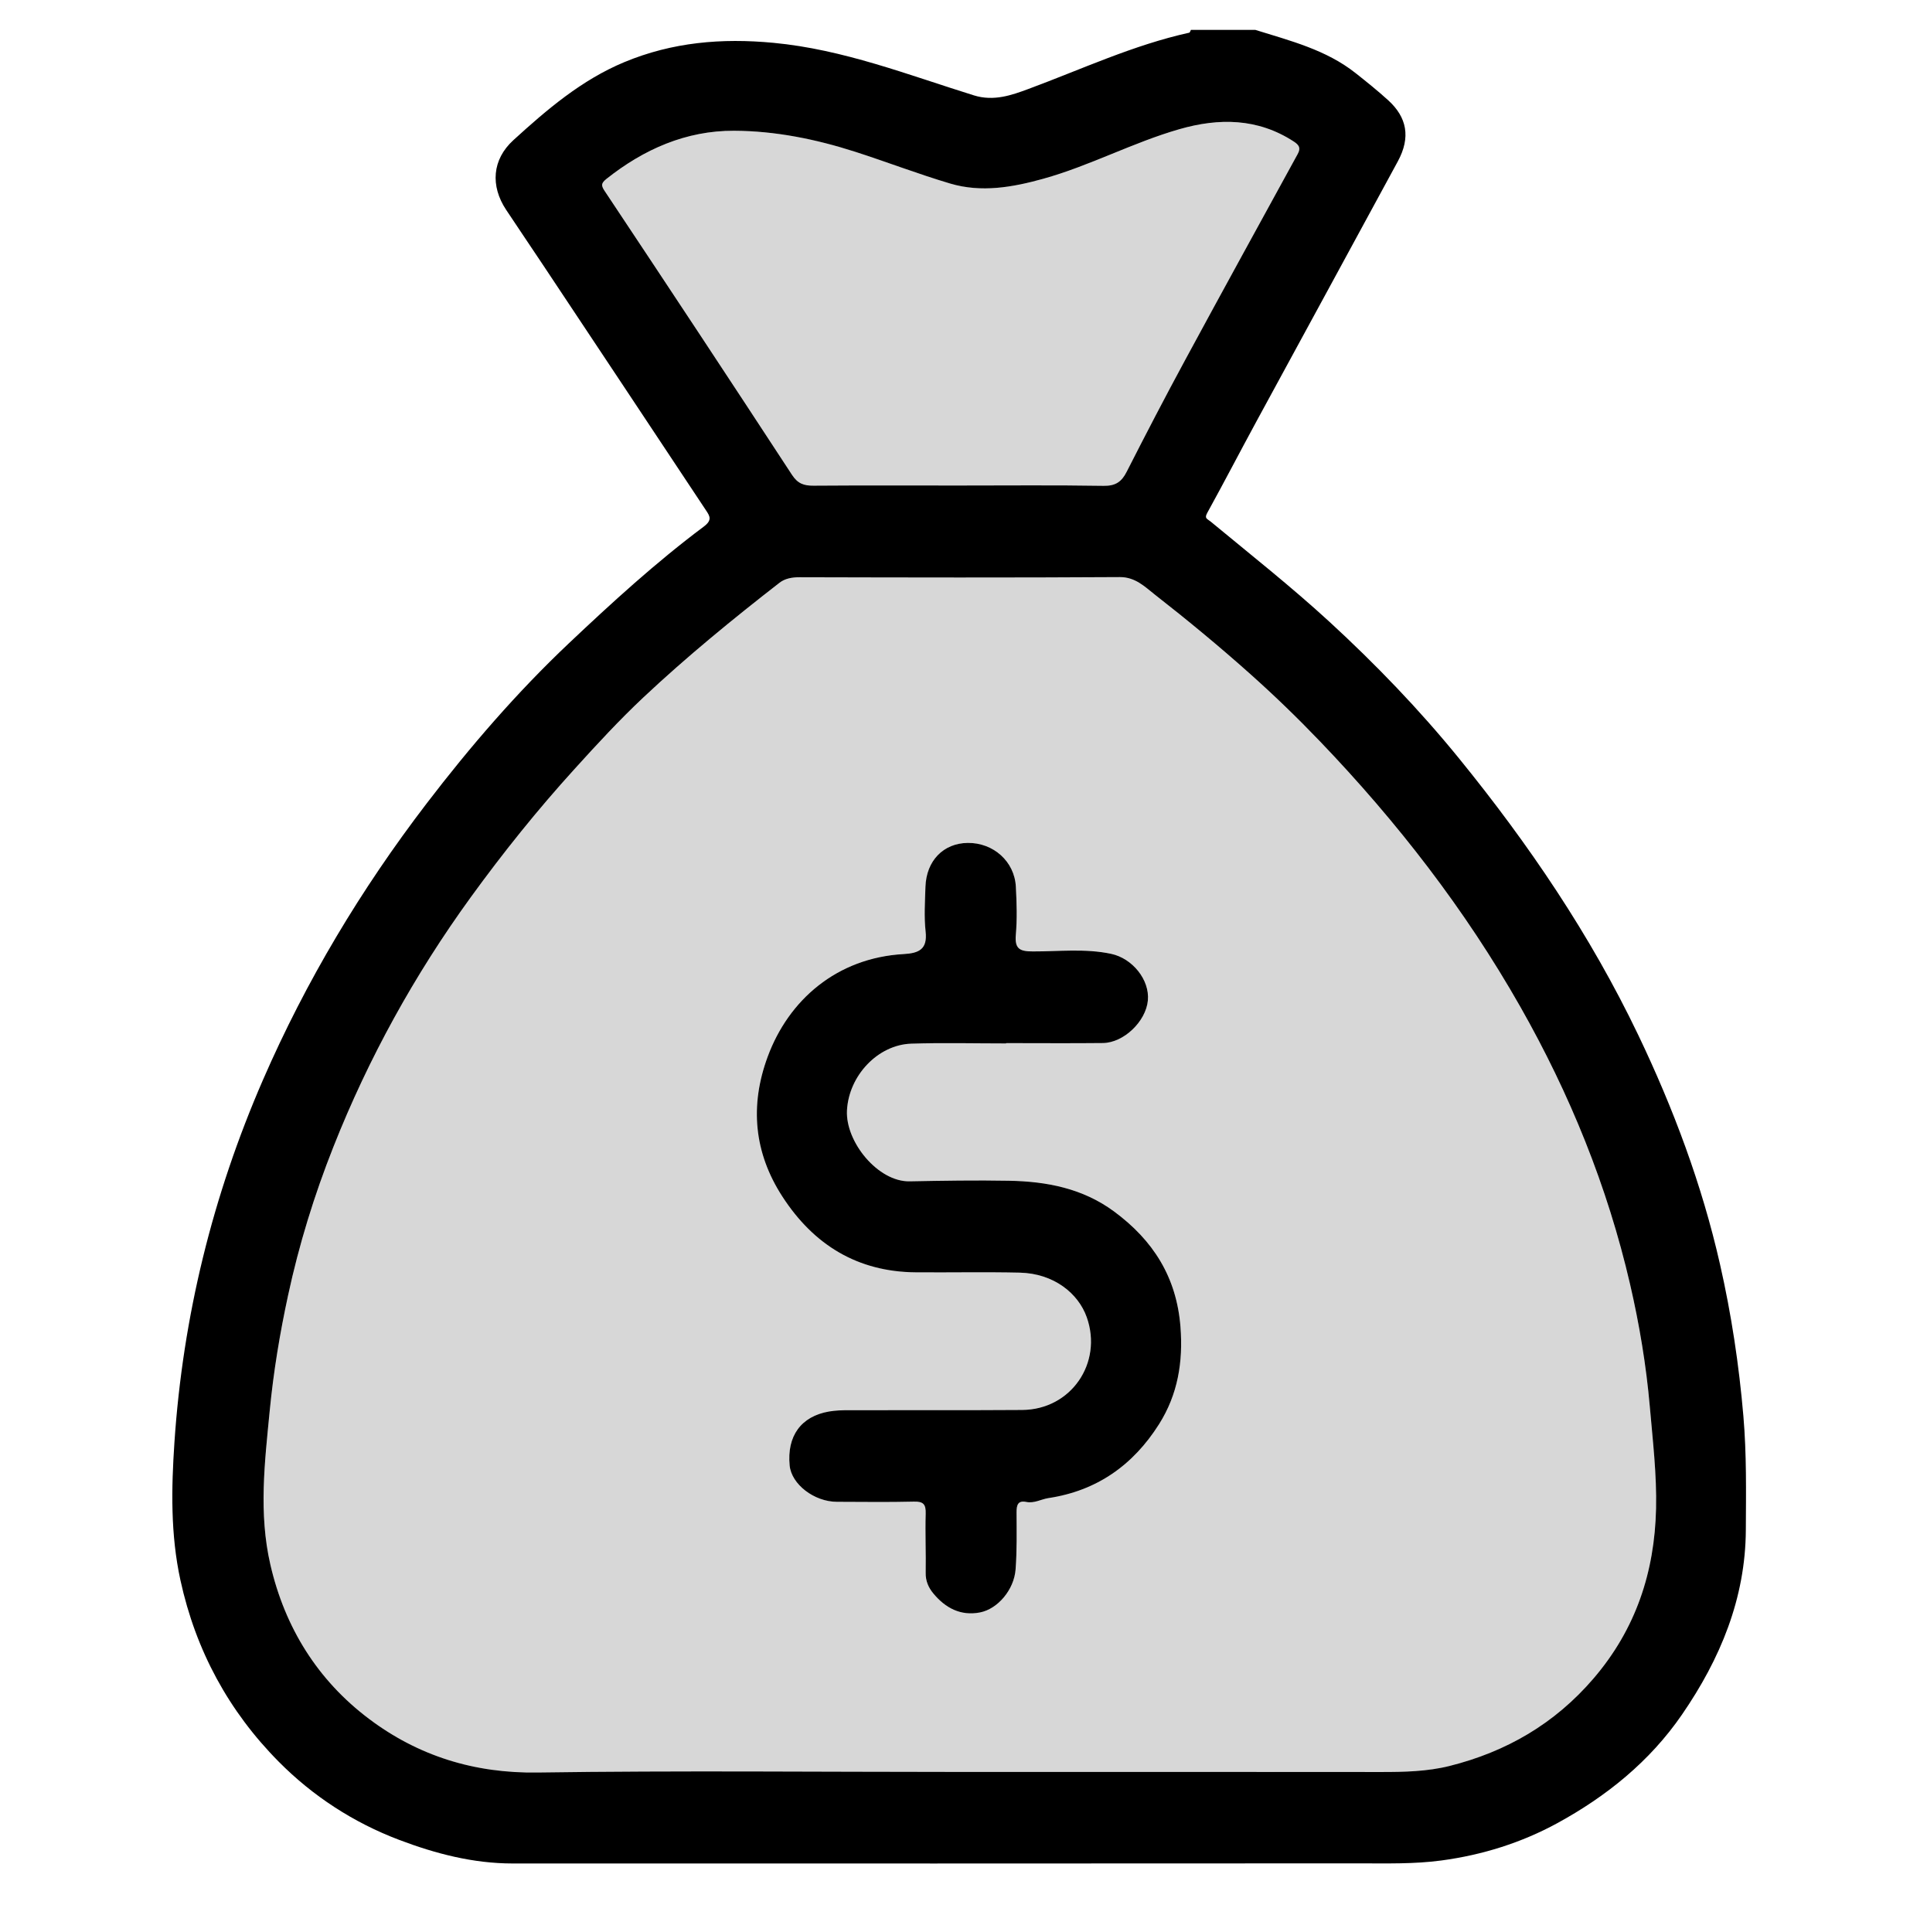
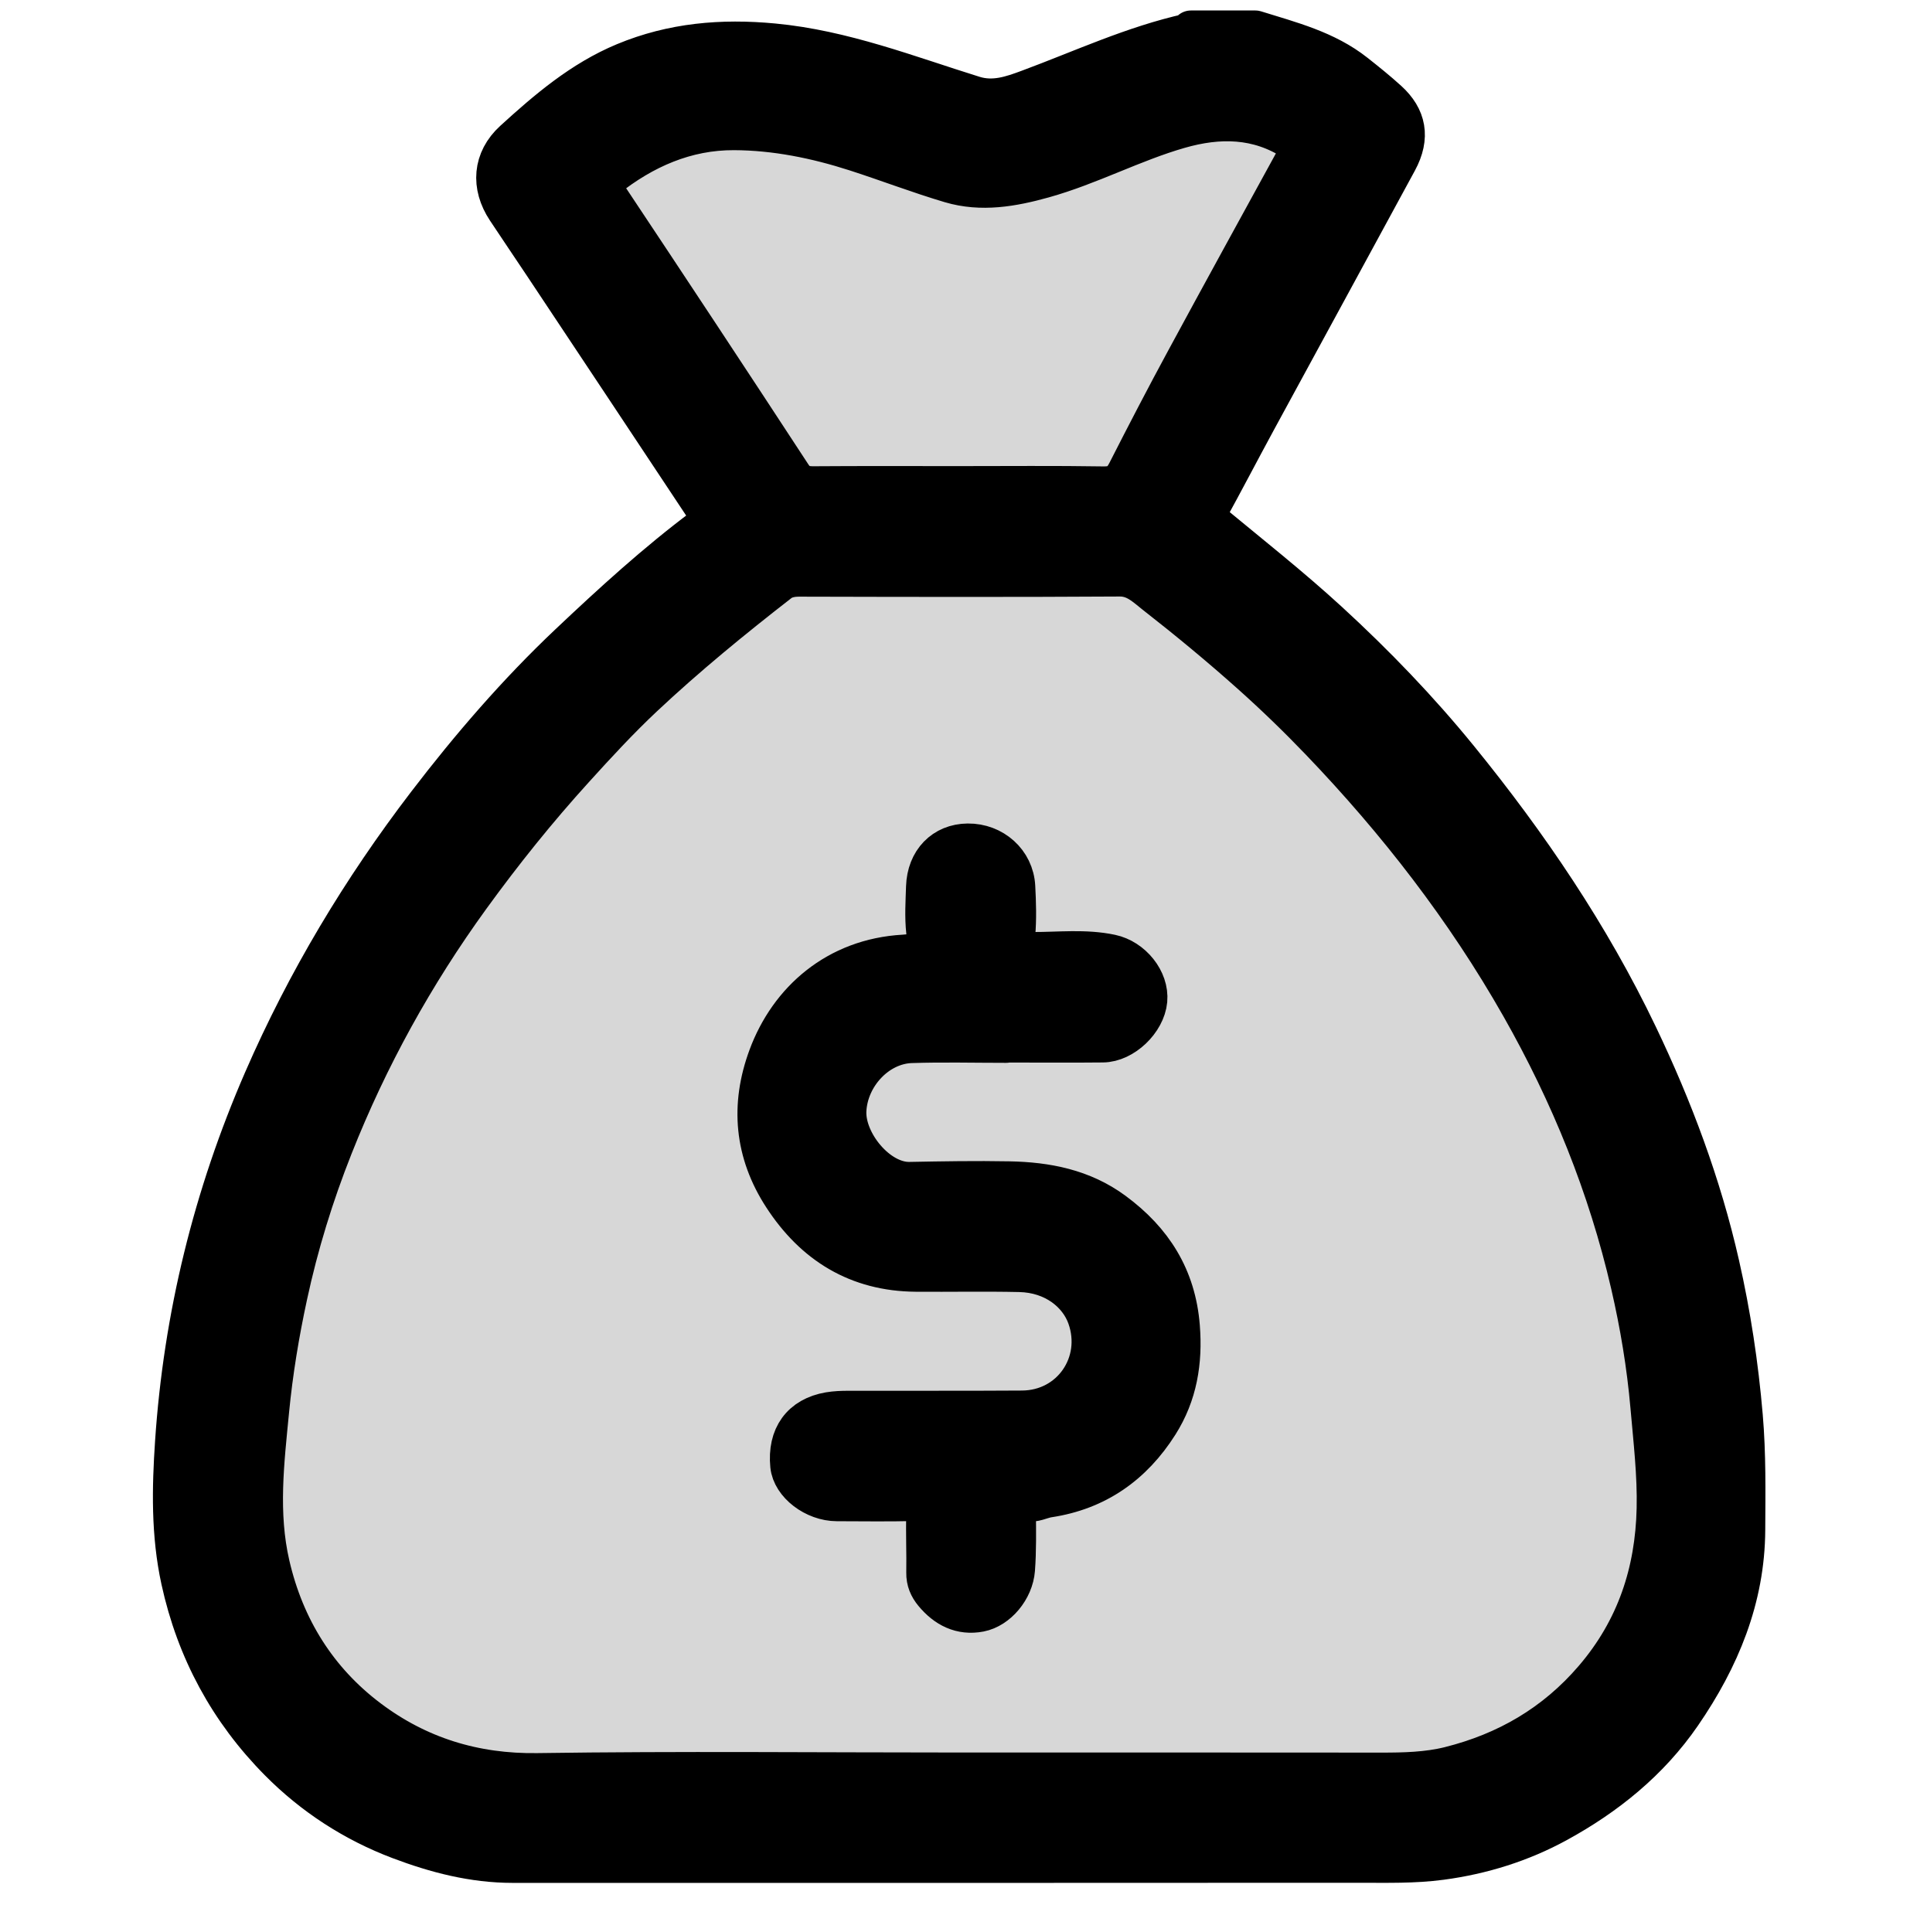
- <svg xmlns="http://www.w3.org/2000/svg" version="1.1" id="Capa_1" x="0px" y="0px" viewBox="0 0 491.78 497.65" stroke-width="5" style="enable-background:new 0 0 491.78 497.65;" xml:space="preserve">
+ <svg xmlns="http://www.w3.org/2000/svg" version="1.1" id="Capa_1" x="0px" y="0px" viewBox="0 0 491.78 497.65" stroke-width="10" style="enable-background:new 0 0 491.78 497.65;" xml:space="preserve">
  <style type="text/css">
	.st0{display:none;}
	.st1{display:inline;}
	.st2{display:none;enable-background:new    ;}
	.st3{font-family:'HelveticaRounded-Bold';}
	.st4{font-size:97.9px;}
	.st5{fill:currentColor; opacity:.16;}
</style>
  <g class="st0">
    <path class="st1" d="M123.77,488.32c-5.48-1.31-11.1-2.21-16.42-4.02c-12.69-4.32-24.11-10.76-34.26-19.83   c-12.75-11.4-21.4-25.26-26.65-41.19c-5.22-15.85-4.66-32.25-3.26-48.73c0.7-8.23,1.73-16.36,2.96-24.51   c2.01-13.32,5.48-26.25,9.44-39.09c10.27-33.29,26.8-63.43,47.03-91.52c8.68-12.05,18.29-23.43,28.29-34.51   c8.87-9.82,18.77-18.47,28.19-27.64c6.66-6.49,14.14-12.19,21.57-17.83c2.39-1.81,1.68-2.88,0.56-4.57   c-11.78-17.71-23.56-35.42-35.33-53.14c-5.54-8.34-11.06-16.68-16.6-25.02c-4.17-6.26-3.9-13.18,1.69-18.17   c8.49-7.58,17.01-15.06,27.74-19.78c13.26-5.84,26.69-7.19,40.97-5.58c16.24,1.82,31.6,6.44,46.66,12.34   c8.66,3.39,16.48,0.54,24.42-2.5c11.21-4.29,22.09-9.53,34.01-11.8c17.8-3.39,33.95,0.1,48.3,11.3c2.17,1.7,4.26,3.52,6.3,5.38   c4.87,4.42,6.01,9.68,2.6,15.97c-12.24,22.61-24.58,45.18-36.84,67.78c-4.33,7.98-8.5,16.04-12.89,23.99   c-0.79,1.44-0.22,1.5,0.78,2.32c10.4,8.58,21.07,16.88,30.93,26.05c24.42,22.71,45.63,48.21,63.35,76.47   c12.54,20,22.75,41.22,30.64,63.52c5.46,15.43,9.29,31.3,11.99,47.38c3.05,18.14,4.15,36.59,2.72,54.9   c-1.38,17.73-8.76,33.46-19.84,47.5c-8.02,10.16-18.08,17.85-29.17,23.96c-9.45,5.21-19.76,8.77-30.73,9.69   c-0.84,0.07-1.93-0.38-2.33,0.89C288.33,488.32,206.05,488.32,123.77,488.32z M247.86,464.4c0,0.01,0,0.02,0,0.02   c36.92,0,73.84-0.03,110.76,0.01c21.88,0.02,39.98-7.93,54.5-24.54c10.96-12.55,15.39-27.27,16.33-43.39   c0.31-5.38-0.5-10.79-0.7-16.16c-0.44-11.49-1.95-22.86-4.12-34.03c-4.23-21.78-11.32-42.74-20.88-62.84   c-15.2-31.97-35.91-60.11-59.87-85.94c-13.75-14.82-29.1-27.95-45.09-40.3c-2.58-1.99-5.02-4.72-9.03-4.7   c-28.04,0.11-56.08,0.08-84.12,0.02c-2.12,0-3.85,0.61-5.48,1.84c-11.59,8.78-22.79,18.06-33.45,27.92   c-13.75,12.71-26.21,26.69-37.68,41.46C111.77,246,97.1,269.83,86.36,295.99c-5.9,14.38-10.74,29.05-14.05,44.24   c-2.14,9.79-3.98,19.58-4.72,29.62c-0.82,11.14-2.52,22.13-0.95,33.45c2.39,17.26,9.53,31.67,22.48,43.33   c13.14,11.82,28.25,17.95,46.11,17.84C172.77,464.23,210.32,464.4,247.86,464.4z M247.07,128.57c12.77,0,25.54-0.11,38.31,0.09   c2.94,0.05,4.5-1.01,5.71-3.44c2.89-5.81,5.78-11.62,8.87-17.32c11.87-21.93,23.77-43.84,35.79-65.68c1.11-2.01,0.24-2.69-1.1-3.54   c-9.44-5.96-19.5-6.1-29.84-3.05c-12.11,3.57-23.31,9.7-35.54,12.91c-8.41,2.21-16.74,3.33-25.59,0.65   c-12.19-3.69-23.94-8.87-36.62-11.01c-10.83-1.83-21.48-3.5-32.4,0.07c-6.76,2.21-12.56,5.75-18.35,9.64   c-2.4,1.62-2.21,2.7-0.8,4.81c16.14,24.26,32.21,48.56,48.22,72.91c1.52,2.31,3.19,3.1,5.97,3.06   C222.15,128.47,234.61,128.57,247.07,128.57z" />
    <path class="st1" d="M259.99,274.12c-7.63,0-15.27-0.09-22.9,0.02c-10.41,0.16-17.91,7.12-18.88,17.31   c-0.87,9.16,8.83,18.6,18.24,18.6c12.35,0.01,24.76-1.11,37.03,1.54c16.65,3.59,30.69,18.96,31.87,36.79   c0.81,12.3-2.35,22.88-10.42,31.68c-6.42,7-14.46,11.9-24.34,12.92c-2.1,0.22-4.08,1.16-6.3,0.94c-2.32-0.22-1.74,1.69-1.75,2.95   c-0.07,4.67,0.07,9.35-0.11,14.01c-0.27,7.24-7.4,12.55-13.01,12.02c-5.29-0.5-10.47-5.45-10.61-10.75   c-0.14-4.98-0.22-9.97-0.04-14.95c0.09-2.61-0.64-3.47-3.33-3.4c-6.69,0.18-13.39,0.07-20.09,0.05c-5.61-0.02-11.5-4.53-12.1-9.24   c-0.93-7.35,2.72-12.67,9.58-14.24c2.32-0.53,4.63-0.44,6.95-0.44c14.64-0.03,29.28,0.01,43.92-0.03   c13.04-0.04,21.3-12.33,17.11-24.47c-2.16-6.28-10-11.36-17.77-11.42c-9.03-0.08-18.07,0.08-27.1-0.07   c-15.2-0.24-26.49-7.32-34.66-19.93c-7.72-11.92-8.6-24.68-3.44-37.43c5.71-14.09,17-24.46,34.95-25.69   c4.19-0.29,6.51-1.3,5.95-6.14c-0.43-3.69-0.15-7.47-0.05-11.2c0.19-6.82,4.65-11.58,10.82-11.71c6.91-0.14,12.5,4.85,12.8,11.65   c0.19,4.2,0.29,8.43-0.01,12.61c-0.25,3.42,1.08,4.04,4.21,4.07c6.8,0.07,13.62-0.8,20.4,0.63c5.81,1.23,10.21,6.39,9.84,11.92   c-0.38,5.67-6.27,11.33-11.99,11.37C276.5,274.16,268.24,274.12,259.99,274.12z" />
  </g>
  <g class="st0">
    <path class="st1" d="M34.74,145.82c2.93-7.71,9.99-10.84,16.4-14.6c14.71-8.64,29.48-17.19,44.27-25.68   c5.75-3.3,11.88-4.42,18.01-1.22c6.55,3.42,8.98,9.35,8.98,16.48c-0.01,19.84,0.01,39.67-0.01,59.51   c-0.01,7.25-3.19,12.66-9.5,16.25c-6.13,3.49-11.95,2.27-17.18-1.7c-4.52-3.43-5.99-8.55-5.89-15.14   c-3.17,5.33-4.27,10.36-5.78,15.13c-3.9,12.3-5.69,25.06-6.94,37.86c-0.51,5.24,0.16,10.58,0.17,15.88   c0.04,19.15,3.99,37.55,10.73,55.39c6.72,17.78,16.06,33.98,28.01,48.87c13.27,16.54,29.05,29.91,47.1,40.82   c17.4,10.52,36.35,17.08,56.12,21.14c11.19,2.3,22.67,2.72,34.15,2.48c27.98-0.57,54.15-7.76,79.09-20.35   c9.19-4.64,18.17-1.93,22.58,5.59c4.75,8.1,1.81,18.02-7.14,22.76c-14.8,7.85-30.31,13.8-46.48,18.13   c-22.13,5.93-44.74,7.1-67.42,5.89c-13.78-0.74-27.37-3.71-40.65-7.65c-22.13-6.56-42.67-16.41-61.47-29.89   c-13.31-9.55-25.34-20.39-36.16-32.74c-13.45-15.35-24.25-32.28-32.57-50.84c-7.37-16.44-12.42-33.52-15.57-51.31   c-2.89-16.29-3.21-32.66-2.26-48.94c1.13-19.51,5.4-38.59,12.72-56.85c0.88-2.2,1.68-4.43,2.64-6.98c-3.41,0.33-6.1,2.56-9.51,2.5   c-6.83-0.12-11.83-2.77-14.86-9.02c-0.37-0.77-0.31-2.05-1.57-2.28C34.74,152.14,34.74,148.98,34.74,145.82z" />
    <path class="st1" d="M445.41,311.38c2.4,0.15,3.58-1.16,5.04-1.94c10.22-5.48,24.06-2.16,25.74,12.9   c0.62,5.55-2.1,10.95-7.28,13.97c-18.67,10.9-37.33,21.83-56.25,32.28c-11.77,6.5-24.05-1.39-24.29-14.79   c-0.26-14.54-1.34-29.05-1.92-43.58c-0.26-6.54-0.14-13.12-0.66-19.65c-0.58-7.34,5.96-14.15,12.44-15.34   c7.91-1.45,15.87,2.87,18.65,9.91c0.35,0.9,0.74,1.78,1.26,3.01c2.56-4.98,2.95-10.19,3.77-15.1c1.76-10.6,3.07-21.37,2.67-32.13   c-0.85-23.21-5.32-45.68-14.66-67.12c-10.35-23.74-25.41-44.04-44.77-60.99c-21.76-19.05-46.81-32.18-75.16-38.59   c-17.08-3.86-34.39-5.77-51.87-4.26c-22.26,1.92-43.64,7.33-63.64,17.62c-8.71,4.48-17.77,2.01-22.45-5.64   c-5.26-8.59-0.85-19.15,7.03-23.04c11.51-5.68,23.44-10.29,35.74-13.88c11.94-3.48,24.2-5.6,36.53-6.98   c13.45-1.5,26.89-0.74,40.39,0.64c17.18,1.75,33.77,5.4,50,11.26c20.08,7.25,38.41,17.43,55.35,30.42   c8.86,6.79,16.99,14.29,24.66,22.31c11.34,11.86,20.88,25.11,28.95,39.37c9.71,17.16,16.67,35.45,21.08,54.67   c1.91,8.32,3.12,16.75,4.12,25.24c0.73,6.21,1.3,12.48,1.3,18.62C457.17,264.67,453.65,288.3,445.41,311.38z" />
  </g>
  <g class="st0">
    <path class="st1" d="M473.43,471.08c-1.6,0.82-1.61,2.64-2.37,3.96c-1.96,3.42-4.88,5.26-8.61,5.76c-2.62,0.35-5.3,0.37-7.95,0.37   c-137.56,0.02-275.12-0.09-412.68,0.17c-14.07,0.03-23.04-11.14-23.02-22.85c0.25-131.34,0.17-262.68,0.19-394.02   c0-7.8,2.47-11.37,9.86-12.88c5.58-1.14,11.36-0.76,16.8,1.11c4.1,1.41,6.34,4.74,6.99,8.96c0.4,2.61,0.53,5.28,0.53,7.93   c0.02,117.44,0.05,234.87-0.04,352.31c-0.01,7.67,1.02,14.7,7.2,19.9c3.67,3.09,7.82,5.29,12.85,5.29   c127.95-0.02,255.89-0.02,383.84-0.04c7.88,0,13.78,2.81,16.44,10.71C473.43,462.21,473.43,466.64,473.43,471.08z" />
    <path class="st1" d="M87.18,355.27c0-9.02,0.31-18.06-0.08-27.06c-0.46-10.6,3.99-18.98,10.47-26.77   c9.49-11.4,18.81-22.94,28.29-34.36c7.9-9.53,15.92-18.97,23.89-28.44c1.69-2.01,3.44-3.96,5.1-5.99c6.2-7.6,12.13-9.52,20.95-6.18   c28.87,10.94,57.64,22.13,86.57,32.91c4.88,1.82,9.5,4.57,14.97,4.94c6.02,0.41,10.25-2.53,13.23-7.02   c21.23-31.93,42.32-63.95,63.35-96.01c3.41-5.2,3.89-11.25-3.05-15.61c-5.33-3.35-10.6-6.8-15.75-10.42   c-4.46-3.14-3.84-6.99,1.81-9.15c10.25-3.92,20.58-7.62,30.87-11.42c17.25-6.36,34.46-12.84,51.75-19.06   c9.65-3.47,13.38-0.61,14,9.75c0.75,12.49,1.83,24.95,3.38,37.37c1.01,8.1,1.17,16.3,1.9,24.43c0.71,7.93,1.76,15.84,2.41,23.77   c0.21,2.52-0.12,5.27-2.36,7.05c-2.04,1.62-3.91,0.11-5.58-0.88c-5.41-3.22-10.91-6.32-16.02-9.96   c-6.39-4.56-14.68-3.76-19.76,3.96c-29.24,44.45-58.84,88.68-88.43,132.9c-3.7,5.53-10.78,7.8-19.79,4.35   c-32.56-12.46-65.25-24.61-97.93-36.74c-6.08-2.26-12.13-1.04-16.45,3.68c-8.25,9.03-15.93,18.59-23.87,27.91   c-4.17,4.89-8.43,9.72-12.61,14.6c-8.62,10.07-17.16,20.21-25.83,30.23c-6.69,7.74-13.53,15.35-20.34,22.99   c-0.96,1.08-2.01,2.51-3.68,1.7c-1.47-0.72-1.63-2.1-1.61-3.84c0.16-11.21,0.08-22.43,0.08-33.65   C87.11,355.27,87.14,355.27,87.18,355.27z" />
  </g>
  <g class="st0">
    <path class="st1" d="M8.7,274.77c0-12.33,0-24.66,0-36.99c2.16-2.55,0.39-5.54,0.93-8.28c2.34-11.86,4.03-23.82,7.38-35.49   c5.53-19.29,13.11-37.68,23.35-54.93c12.21-20.57,26.98-39.03,44.81-55.1c7.21-6.49,14.74-12.5,22.57-18.15   c21.02-15.17,44.24-25.88,69.01-33.23c14.67-4.36,29.72-7.58,44.97-8.17c14.21-0.54,28.49-0.87,42.77,0.54   c10.95,1.08,21.75,2.69,32.42,5.16c17.29,4,33.91,10.03,49.73,18.13c2.01,1.03,3.12,0.65,4.62-0.88   c8.2-8.36,16.88-16.27,24.7-24.96c6.86-7.63,21.9-4.41,23.84,6.06c1.97,10.6,3.71,21.24,5.56,31.86   c1.54,8.84,3.17,17.67,4.59,26.54c0.25,1.57,0.66,1.89,2.17,2.09c8.49,1.12,16.95,2.52,25.44,3.64   c10.16,1.34,20.38,2.21,30.48,3.88c4.42,0.73,9.05,1.95,11.5,6.79c3.32,6.53,2.4,12.81-3.14,18.58   c-8.3,8.64-17.31,16.59-24.93,25.88c-0.87,1.07-2.11,1.46-0.99,3.67c9.23,18.11,16.01,37.14,20.14,57.06   c2.76,13.31,4.56,26.77,4.92,40.36c0.32,12.2-0.08,24.38-1.65,36.55c-1.26,9.82-2.9,19.54-5.27,29.1   c-4.96,20.07-12.58,39.12-22.79,57.15c-9.12,16.1-19.95,30.93-32.56,44.42c-5.64,6.03-11.62,11.74-17.84,17.23   c-7.39,6.53-15.13,12.59-23.32,17.94c-21.24,13.87-43.86,24.77-68.57,31.34c-13.23,3.51-26.58,6.71-40.08,7.35   c-15.88,0.75-31.89,1.22-47.85-0.57c-14.92-1.68-29.48-4.74-43.8-9.2c-16.15-5.02-31.43-11.86-46.1-20.28   c-15.07-8.65-29.05-18.76-41.6-30.7c-9.84-9.37-19.24-19.14-27.55-30.03c-14.5-18.99-25.93-39.57-33.98-61.98   c-5.88-16.37-10.43-33.08-12.32-50.51C9.88,282.74,10.94,278.46,8.7,274.77z M377.73,173.62c0.42,1.01,0.49,1.29,0.63,1.53   c17.69,30.44,25.31,63.02,21.52,98.22c-1.45,13.47-4.53,26.36-9.13,39.15c-11.39,31.7-31.62,56.46-58.76,75.51   c-24.9,17.47-53.16,26.22-83.49,28.19c-10.85,0.7-21.75-0.06-32.35-2.01c-18.51-3.39-36.11-9.54-52.6-19   c-21.54-12.36-39.36-28.69-53.03-49.19c-19.01-28.51-28.5-59.92-27.05-94.55c0.7-16.68,3.71-32.65,9.37-48.3   c10.45-28.89,27.86-52.57,51.96-71.55c27.85-21.93,59.75-32.38,94.83-33.28c9.77-0.25,19.61,0.94,29.38,2.49   c16.69,2.65,32.29,8.21,47.25,15.84c2.5,1.28,4.99,2.6,7.41,4.03c1.54,0.91,2.85,0.49,2.02-1.08c-1.16-2.2-0.7-4.45-1.14-6.62   c-1.67-8.21-2.96-16.5-4.26-24.78c-1.18-7.52,2.98-12.66,8.28-17.22c-87.26-40.52-193.28-16.7-252.78,65.37   C15.23,219.92,23.64,335.4,104.25,409.3c38.62,35.4,84.77,53.25,137.69,53.27c53.07,0.02,98.93-18.55,138.18-53.27   c64.25-56.83,87.75-155.06,48.26-238.16c-3.1,2.09-5.01,5.49-9,6.67c-5.28,1.56-10.12-0.18-15.11-0.74   C395.58,176.11,386.93,174.83,377.73,173.62z M325.06,156.11c-60.8-48.3-140.65-33.89-182.27,15.78   c-45.87,54.73-41.72,131.74,10.29,180.95c47.53,44.99,125.12,50.07,180.19-2.06c44.33-41.97,56.41-117.07,11.5-174.58   c-12.22,10.57-23.35,22.26-34.9,33.52c-2.39,2.33-1.24,3.99-0.06,5.9c12.72,20.62,14.98,42.75,8.07,65.54   c-6.77,22.33-21.82,38.01-42.66,48.16c-15.42,7.51-31.91,9.57-48.45,6.19c-17.58-3.59-32.79-12.13-44.58-26.31   c-14.44-17.36-21.37-36.84-19.15-59.53c1.31-13.4,5.49-25.58,12.92-36.82c13.68-20.7,33.38-32.04,57.39-34.89   c18.29-2.17,36,1.88,51.69,12.32c2.09,1.39,3.22,1.5,5-0.3C301.41,178.54,312.61,166.92,325.06,156.11z M267.82,212.26   c-13.51-6.24-26.77-8.57-40.9-4.18c-20.46,6.37-32.49,20.77-35.7,41.05c-2.93,18.5,2.92,35.1,18.18,47.57   c14.51,11.87,30.56,14.86,48.3,9.49c9.33-2.83,16.64-8.68,23.34-15.63c12.66-13.15,16.26-37.9,7.98-54.34   c-1.68-3.33-2.27-3.27-4.66-0.9c-10.82,10.69-21.82,21.2-32.7,31.83c-7.87,7.69-19.08,3.77-22.86-5.52   c-2.79-6.85,0.68-12.02,5.17-16.48C244.97,234.21,256.21,223.51,267.82,212.26z M406.58,149c1.81-0.18,3.67,0.39,5.4-1.41   c7.04-7.33,14.34-14.41,21.44-21.68c1.33-1.36,3.33-3.44,3.02-4.68c-0.48-1.88-3.16-0.5-4.85-0.88c-0.15-0.03-0.31,0-0.46-0.02   c-10.42-1.53-20.81-3.34-31.27-4.5c-8.21-0.92-14.78-5.04-15.94-13.66c-0.27-2.04-0.49-4.15-0.86-6.21   c-1.82-10.16-3.62-20.32-5.44-30.47c-0.2-1.1,0.77-2.68-0.79-3.2c-1.18-0.4-1.75,1.01-2.45,1.73   c-8.02,8.26-16.01,16.55-23.98,24.85c-0.59,0.62-1.68,1.12-1.31,2.22c1.27,3.71,1.39,7.61,2.02,11.43   c1.72,10.49,3.77,20.93,5.17,31.46c1.14,8.59,1.21,8.82,9.5,9.56c5.67,0.51,11.28,1.77,16.94,2.52   C390.64,147.12,398.58,148.03,406.58,149z" />
  </g>
  <g class="st0">
    <path class="st1" d="M282.29,395.88c-24.92,0-49.62,0-74.79,0c2.14,7.77,3.12,15.45,3.22,23.37c0.41,32.5-21.1,57.82-50.61,64.99   c-21.49,5.22-42.43,1.83-60.34-13.29C85.59,458.97,78.11,443.97,76,425.67c-2.72-23.61,5.34-42.91,22.27-58.86   c4.08-3.84,8.77-7.07,14.07-9.24c2.15-0.88,2.97-1.64,2.26-4.83c-5.03-22.85-9.33-45.87-14.16-68.76   c-5.47-25.9-11.41-51.71-16.85-77.62c-5.16-24.61-9.88-49.32-14.9-73.96c-3.42-16.77-7.13-33.47-10.5-50.25   c-0.62-3.09-2.5-2.88-4.63-2.9c-8.83-0.07-17.66,0.02-26.47-0.24c-10.47-0.29-16-7.01-18.51-14.6c-2.44-7.35-1.37-14.69,3.26-21.53   c3.29-4.87,7.86-7.91,13.01-8.14c13.29-0.59,26.61-1.41,39.95,0.71c19.96,3.17,35.87,19.96,38.95,39.85   c1.25,8.08,2.83,16.14,5.02,24.08c0.63,2.28,1.35,2.85,3.39,2.68c1.23-0.11,2.47-0.02,3.71-0.02c96.04,0,192.08-0.03,288.12,0.03   c20.58,0.01,36.25,8.52,45.3,27.56c4.71,9.91,4.06,20.45,1.35,30.5c-7.76,28.81-16.18,57.44-24.36,86.13   c-4.76,16.7-8.85,33.64-14.56,50.02c-5.79,16.59-18.42,26.48-35.51,30.71c-4.49,1.11-8.97,0.97-13.48,0.97   c-66.91,0.01-133.82,0.05-200.73-0.09c-4.58-0.01-6.31,0.51-4.45,5.53c1.35,3.65,1.56,7.72,2.27,11.61   c0.72,3.95,2.39,5.64,7.06,5.62c55.61-0.23,111.22-0.4,166.83,0.01c15.37,0.11,30.97,0.05,45.32,7.9   c18.95,10.37,30.35,25.83,33.93,47.06c3.23,19.21,0.49,37.2-11.49,53.14c-10.35,13.77-23.76,22.9-40.84,25.97   c-19.05,3.42-36.94,0.85-53.27-10.46c-14.19-9.82-22.49-23.36-26.71-39.72C277.29,421.56,278.05,408.67,282.29,395.88z    M405.37,147.35c-95.87,0-191.25,0-286.74,0c1.04,4.93,2.02,9.58,3.01,14.22c4.21,19.71,8.63,39.37,12.59,59.13   c3.73,18.6,7.83,37.13,11.51,55.73c1.06,5.36,2.87,6.32,7.61,6.31c69.52-0.11,139.04-0.12,208.57,0.03   c3.99,0.01,5.56-1.07,6.62-4.93c6.79-24.77,13.86-49.47,20.85-74.19C394.67,184.97,399.99,166.29,405.37,147.35z M120.57,417.82   c-0.42,13.62,9.83,23.39,22.08,23.49c13.33,0.11,24.21-10.25,23.3-23.35c-1.02-14.65-8.59-21.54-23.91-22.04   C129.72,395.51,120.59,405.3,120.57,417.82z M346.2,441.32c13.23-0.01,23.7-9.71,23.12-23c-0.63-14.31-7.89-22.09-23.51-22.3   c-12.72-0.17-21.08,6.81-21.79,21.96C323.39,431.44,333.84,441.24,346.2,441.32z" />
  </g>
  <text transform="matrix(1 0 0 1 131.5593 288.8479)" class="st2 st3 st4">CRM</text>
-   <g stroke-width="5" stroke-linecap="round" stroke-linejoin="round">
+   <g fill="#000000" stroke="#000000" stroke-width="10" stroke-linecap="round" stroke-linejoin="round">
    <path d="M323.29,7.7c8.99,2.81,18.21,5.11,25.81,11.13c2.85,2.25,5.68,4.53,8.37,6.97c4.84,4.39,5.88,9.54,2.51,15.76   c-12.08,22.31-24.25,44.58-36.35,66.87c-4.27,7.87-8.4,15.82-12.72,23.66c-0.82,1.49-0.04,1.51,0.87,2.26   c10.25,8.48,20.71,16.74,30.5,25.73c11.94,10.97,23.22,22.68,33.45,35.26c17.93,22.05,33.83,45.49,46.14,71.21   c9.08,18.97,16.43,38.61,21.08,59.11c2.92,12.85,4.89,25.89,6.02,39.1c0.84,9.8,0.68,19.55,0.63,29.31   c-0.09,17.64-6.57,33.22-16.45,47.59c-8.31,12.09-19.46,21.05-32.09,27.95c-9.21,5.03-19.28,8.2-29.88,9.62   c-7.03,0.94-14,0.74-20.99,0.74c-72.72,0.05-145.44,0.04-218.16,0.03c-10.16,0-19.83-2.51-29.24-6.08   c-11.77-4.46-22.25-11.29-31.01-20.14c-12.88-13-21.36-28.61-25.31-46.73c-2.58-11.82-2.34-23.74-1.55-35.5   c2.17-32.39,9.83-63.57,22.81-93.41c11.09-25.49,25.28-49.14,42.14-71.18c11.19-14.63,23.23-28.59,36.63-41.26   c11.13-10.52,22.45-20.87,34.73-30.05c2.21-1.66,1.6-2.67,0.62-4.14c-13.99-21.11-28.01-42.21-42.03-63.3   c-3.15-4.73-6.34-9.43-9.48-14.17c-4.08-6.15-3.61-12.94,1.86-17.93c8.66-7.9,17.57-15.52,28.59-20.11   c12.36-5.14,25.08-6.23,38.39-4.97c18.02,1.7,34.64,8.25,51.64,13.54c5.11,1.59,9.76-0.07,13.96-1.63   c13.75-5.09,27.07-11.34,41.48-14.52c0.19-0.04,0.29-0.47,0.43-0.72C312.22,7.7,317.75,7.7,323.29,7.7z M247.73,456.42   c35.96,0,71.93-0.02,107.89,0.02c5.94,0.01,11.97-0.13,17.65-1.55c14.61-3.66,27.09-10.85,37.12-22.56   c10.91-12.73,15.72-27.44,16.09-43.73c0.2-8.76-0.85-17.54-1.61-26.3c-0.93-10.63-2.68-21.1-5.07-31.45   c-5.83-25.24-15.51-49.03-28.28-71.53c-14.21-25.04-31.73-47.64-51.62-68.39c-5.7-5.95-11.63-11.69-17.81-17.21   c-8.01-7.16-16.28-13.99-24.73-20.59c-2.5-1.96-4.97-4.5-8.98-4.48c-27.51,0.17-55.02,0.11-82.53,0.04c-1.93,0-3.72,0.34-5.12,1.43   c-12.04,9.36-23.84,19.01-34.96,29.45c-6.24,5.86-12.05,12.16-17.81,18.52c-9.57,10.54-18.43,21.59-26.77,33.09   c-14.45,19.94-26.26,41.33-35.32,64.21c-4.93,12.44-8.87,25.21-11.69,38.31c-2.12,9.81-3.75,19.66-4.72,29.68   c-1.29,13.27-2.88,26.42,0.17,39.65c3.75,16.28,12.22,29.8,25.4,39.72c12.64,9.52,27.11,14.07,43.43,13.82   C174.87,456.04,211.3,456.42,247.73,456.42z M246.86,125.06c12.44,0,24.89-0.12,37.33,0.08c3.05,0.05,4.63-0.99,5.95-3.6   c4.93-9.69,9.94-19.34,15.12-28.9c9.58-17.71,19.28-35.34,28.95-53c0.8-1.47,0.39-2.26-1.02-3.18c-9.3-6.06-19.31-6.1-29.45-3.19   c-11.96,3.43-23.03,9.42-35.04,12.77c-7.9,2.2-15.95,3.63-24,1.24c-8.21-2.44-16.23-5.53-24.39-8.16   c-10.16-3.27-20.65-5.4-31.28-5.44c-12.34-0.05-23.25,4.76-32.9,12.44c-1.61,1.28-1.16,1.96-0.15,3.47   c16.09,24.18,32.1,48.42,47.99,72.73c1.48,2.27,3.08,2.8,5.54,2.78C221.97,125.01,234.41,125.06,246.86,125.06z" />
    <path class="st5" d="M247.73,456.42c-36.42,0-72.86-0.38-109.27,0.17c-16.32,0.25-30.78-4.31-43.43-13.82   c-13.18-9.92-21.65-23.44-25.4-39.72c-3.05-13.23-1.45-26.38-0.17-39.65c0.97-10.03,2.6-19.87,4.72-29.68   c2.83-13.11,6.77-25.87,11.69-38.31c9.06-22.88,20.87-44.27,35.32-64.21c8.34-11.51,17.21-22.56,26.77-33.09   c5.77-6.35,11.58-12.66,17.81-18.52c11.11-10.44,22.92-20.09,34.96-29.45c1.4-1.09,3.19-1.43,5.12-1.43   c27.51,0.07,55.02,0.13,82.53-0.04c4.01-0.02,6.47,2.52,8.98,4.48c8.44,6.6,16.72,13.43,24.73,20.59   c6.17,5.52,12.1,11.25,17.81,17.21c19.89,20.76,37.4,43.35,51.62,68.39c12.77,22.5,22.44,46.29,28.28,71.53   c2.39,10.35,4.14,20.82,5.07,31.45c0.77,8.76,1.81,17.54,1.61,26.3c-0.37,16.29-5.19,31-16.09,43.73   c-10.03,11.7-22.51,18.9-37.12,22.56c-5.68,1.42-11.71,1.56-17.65,1.55C319.66,456.4,283.69,456.42,247.73,456.42z M259.1,268.77   c0-0.03,0-0.06,0-0.09c8.3,0,16.6,0.06,24.9-0.02c5.39-0.06,11.11-5.57,11.61-10.98c0.49-5.31-3.98-10.84-9.47-12   c-6.68-1.42-13.42-0.61-20.13-0.62c-3.29-0.01-4.72-0.58-4.41-4.24c0.35-4.12,0.22-8.3,0.01-12.44   c-0.34-6.49-5.79-11.34-12.38-11.27c-6.27,0.07-10.68,4.58-10.9,11.31c-0.12,3.84-0.38,7.72,0.04,11.51   c0.51,4.59-1.74,5.59-5.63,5.81c-17.27,0.97-29.65,11.86-35.03,26.41c-4.65,12.61-3.56,24.75,3.79,36.08   c8.04,12.39,19.3,19.36,34.34,19.49c8.91,0.07,17.83-0.12,26.74,0.08c8.84,0.2,15.12,5.35,17.29,11.49   c4.16,11.74-4.02,23.8-16.64,23.88c-14.91,0.1-29.81,0.03-44.72,0.06c-1.68,0-3.38,0.05-5.03,0.34   c-7.22,1.25-10.87,6.32-10.12,13.92c0.47,4.83,6.33,9.33,12.17,9.34c6.61,0.01,13.22,0.12,19.82-0.05   c2.48-0.06,3.12,0.74,3.04,3.12c-0.15,5.07,0.08,10.14,0,15.21c-0.04,2.12,0.71,3.81,1.98,5.34c3.12,3.76,7.07,5.82,11.99,4.88   c4.6-0.88,8.78-5.86,9.18-11.05c0.38-4.89,0.27-9.82,0.25-14.73c-0.01-1.84,0.34-3.13,2.48-2.69c2.08,0.43,3.83-0.7,5.75-0.99   c12.43-1.87,21.8-8.49,28.45-19.01c4.86-7.68,6.24-16.06,5.53-25.13c-1-12.77-7.03-22.25-17.1-29.69   c-8.08-5.97-17.39-7.73-27.02-7.91c-8.54-0.16-17.09-0.01-25.64,0.15c-8.1,0.15-16.53-10.13-16.12-18.26   c0.45-8.92,7.9-16.91,16.55-17.2C242.81,268.55,250.96,268.77,259.1,268.77z" />
    <path class="st5" d="M246.86,125.06c-12.44,0-24.89-0.05-37.33,0.04c-2.46,0.02-4.06-0.51-5.54-2.78   c-15.89-24.31-31.9-48.55-47.99-72.73c-1.01-1.52-1.46-2.2,0.15-3.47c9.65-7.68,20.55-12.49,32.9-12.44   c10.62,0.04,21.12,2.17,31.28,5.44c8.16,2.62,16.18,5.72,24.39,8.16c8.05,2.39,16.1,0.97,24-1.24   c12.01-3.35,23.08-9.34,35.04-12.77c10.14-2.91,20.15-2.86,29.45,3.19c1.41,0.92,1.82,1.72,1.02,3.18   c-9.66,17.66-19.37,35.29-28.95,53c-5.17,9.56-10.19,19.21-15.12,28.9c-1.33,2.61-2.9,3.65-5.95,3.6   C271.75,124.94,259.3,125.06,246.86,125.06z" />
    <path d="M259.1,268.77c-8.14,0-16.3-0.21-24.43,0.06c-8.64,0.29-16.09,8.27-16.55,17.2c-0.41,8.14,8.02,18.41,16.12,18.26   c8.55-0.16,17.11-0.31,25.64-0.15c9.63,0.18,18.94,1.94,27.02,7.91c10.07,7.43,16.1,16.92,17.1,29.69   c0.71,9.07-0.67,17.45-5.53,25.13c-6.65,10.52-16.01,17.14-28.45,19.01c-1.92,0.29-3.67,1.42-5.75,0.99   c-2.15-0.44-2.49,0.85-2.48,2.69c0.02,4.91,0.12,9.84-0.25,14.73c-0.4,5.19-4.58,10.16-9.18,11.05c-4.92,0.95-8.87-1.11-11.99-4.88   c-1.27-1.53-2.02-3.23-1.98-5.34c0.09-5.07-0.15-10.14,0-15.21c0.07-2.39-0.56-3.19-3.04-3.12c-6.6,0.17-13.21,0.06-19.82,0.05   c-5.85-0.01-11.7-4.51-12.17-9.34c-0.74-7.59,2.91-12.67,10.12-13.92c1.65-0.28,3.35-0.34,5.03-0.34   c14.91-0.03,29.81,0.04,44.72-0.06c12.62-0.08,20.8-12.14,16.64-23.88c-2.17-6.13-8.45-11.29-17.29-11.49   c-8.91-0.2-17.83-0.01-26.74-0.08c-15.04-0.12-26.3-7.09-34.34-19.49c-7.35-11.33-8.45-23.48-3.79-36.08   c5.37-14.55,17.76-25.44,35.03-26.41c3.89-0.22,6.15-1.22,5.63-5.81c-0.42-3.79-0.16-7.68-0.04-11.51   c0.22-6.73,4.63-11.25,10.9-11.31c6.59-0.07,12.04,4.78,12.38,11.27c0.22,4.14,0.35,8.32-0.01,12.44   c-0.31,3.66,1.11,4.24,4.41,4.24c6.7,0.02,13.44-0.8,20.13,0.62c5.49,1.16,9.96,6.69,9.47,12c-0.5,5.41-6.22,10.93-11.61,10.98   c-8.3,0.09-16.6,0.02-24.9,0.02C259.1,268.71,259.1,268.74,259.1,268.77z" />
  </g>
</svg>
